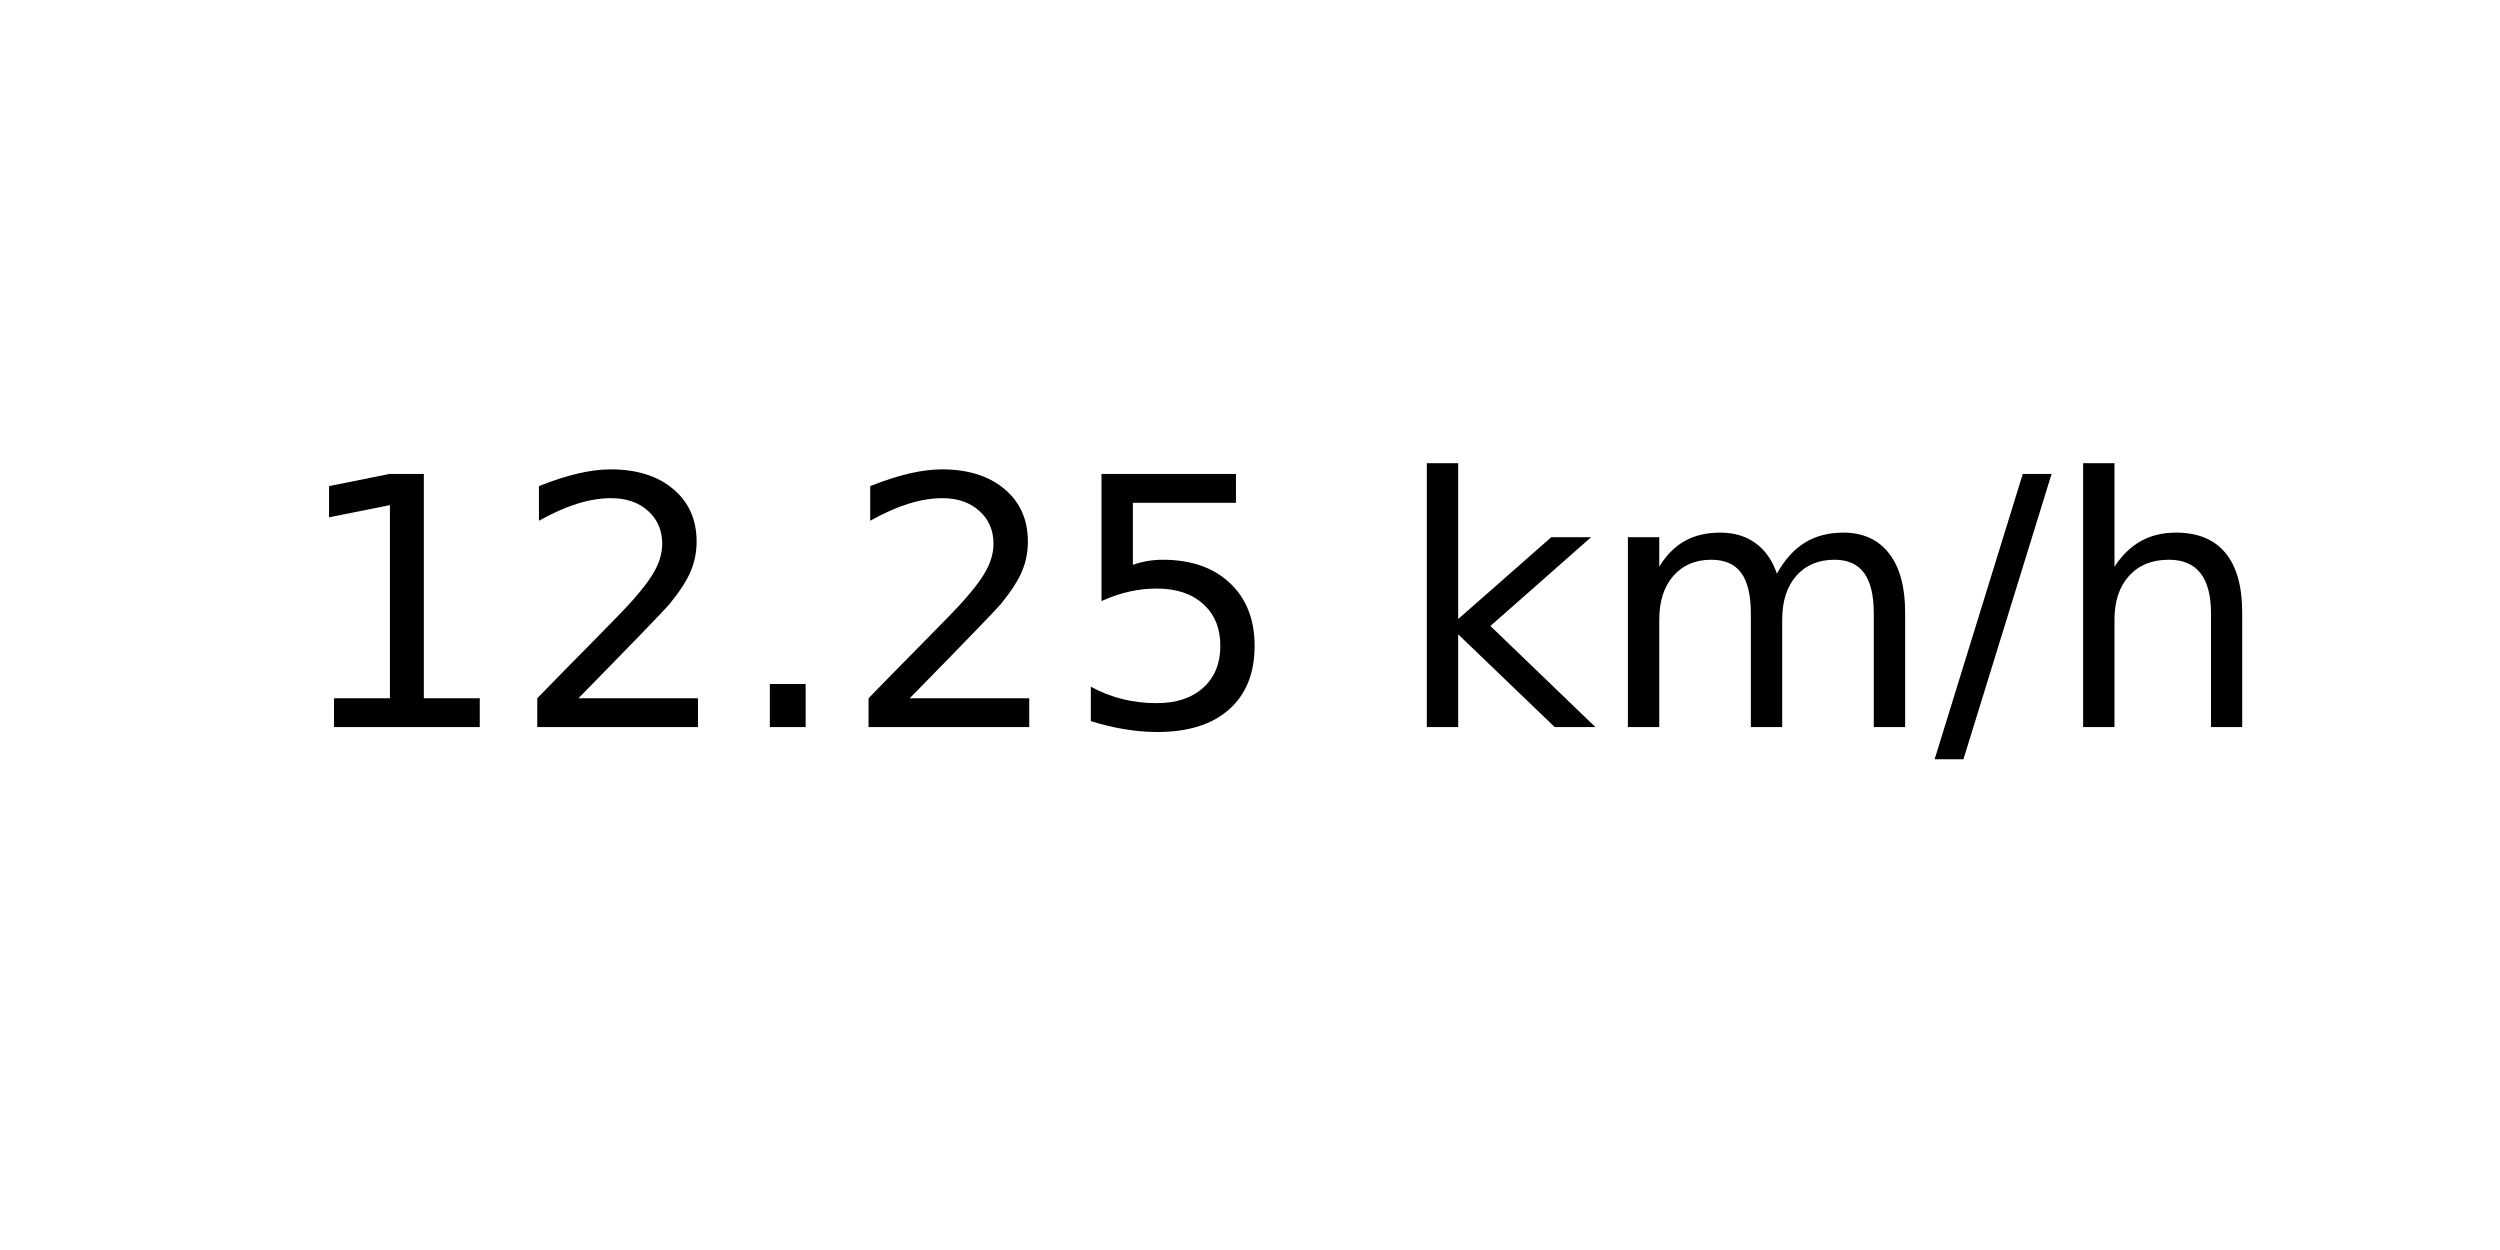
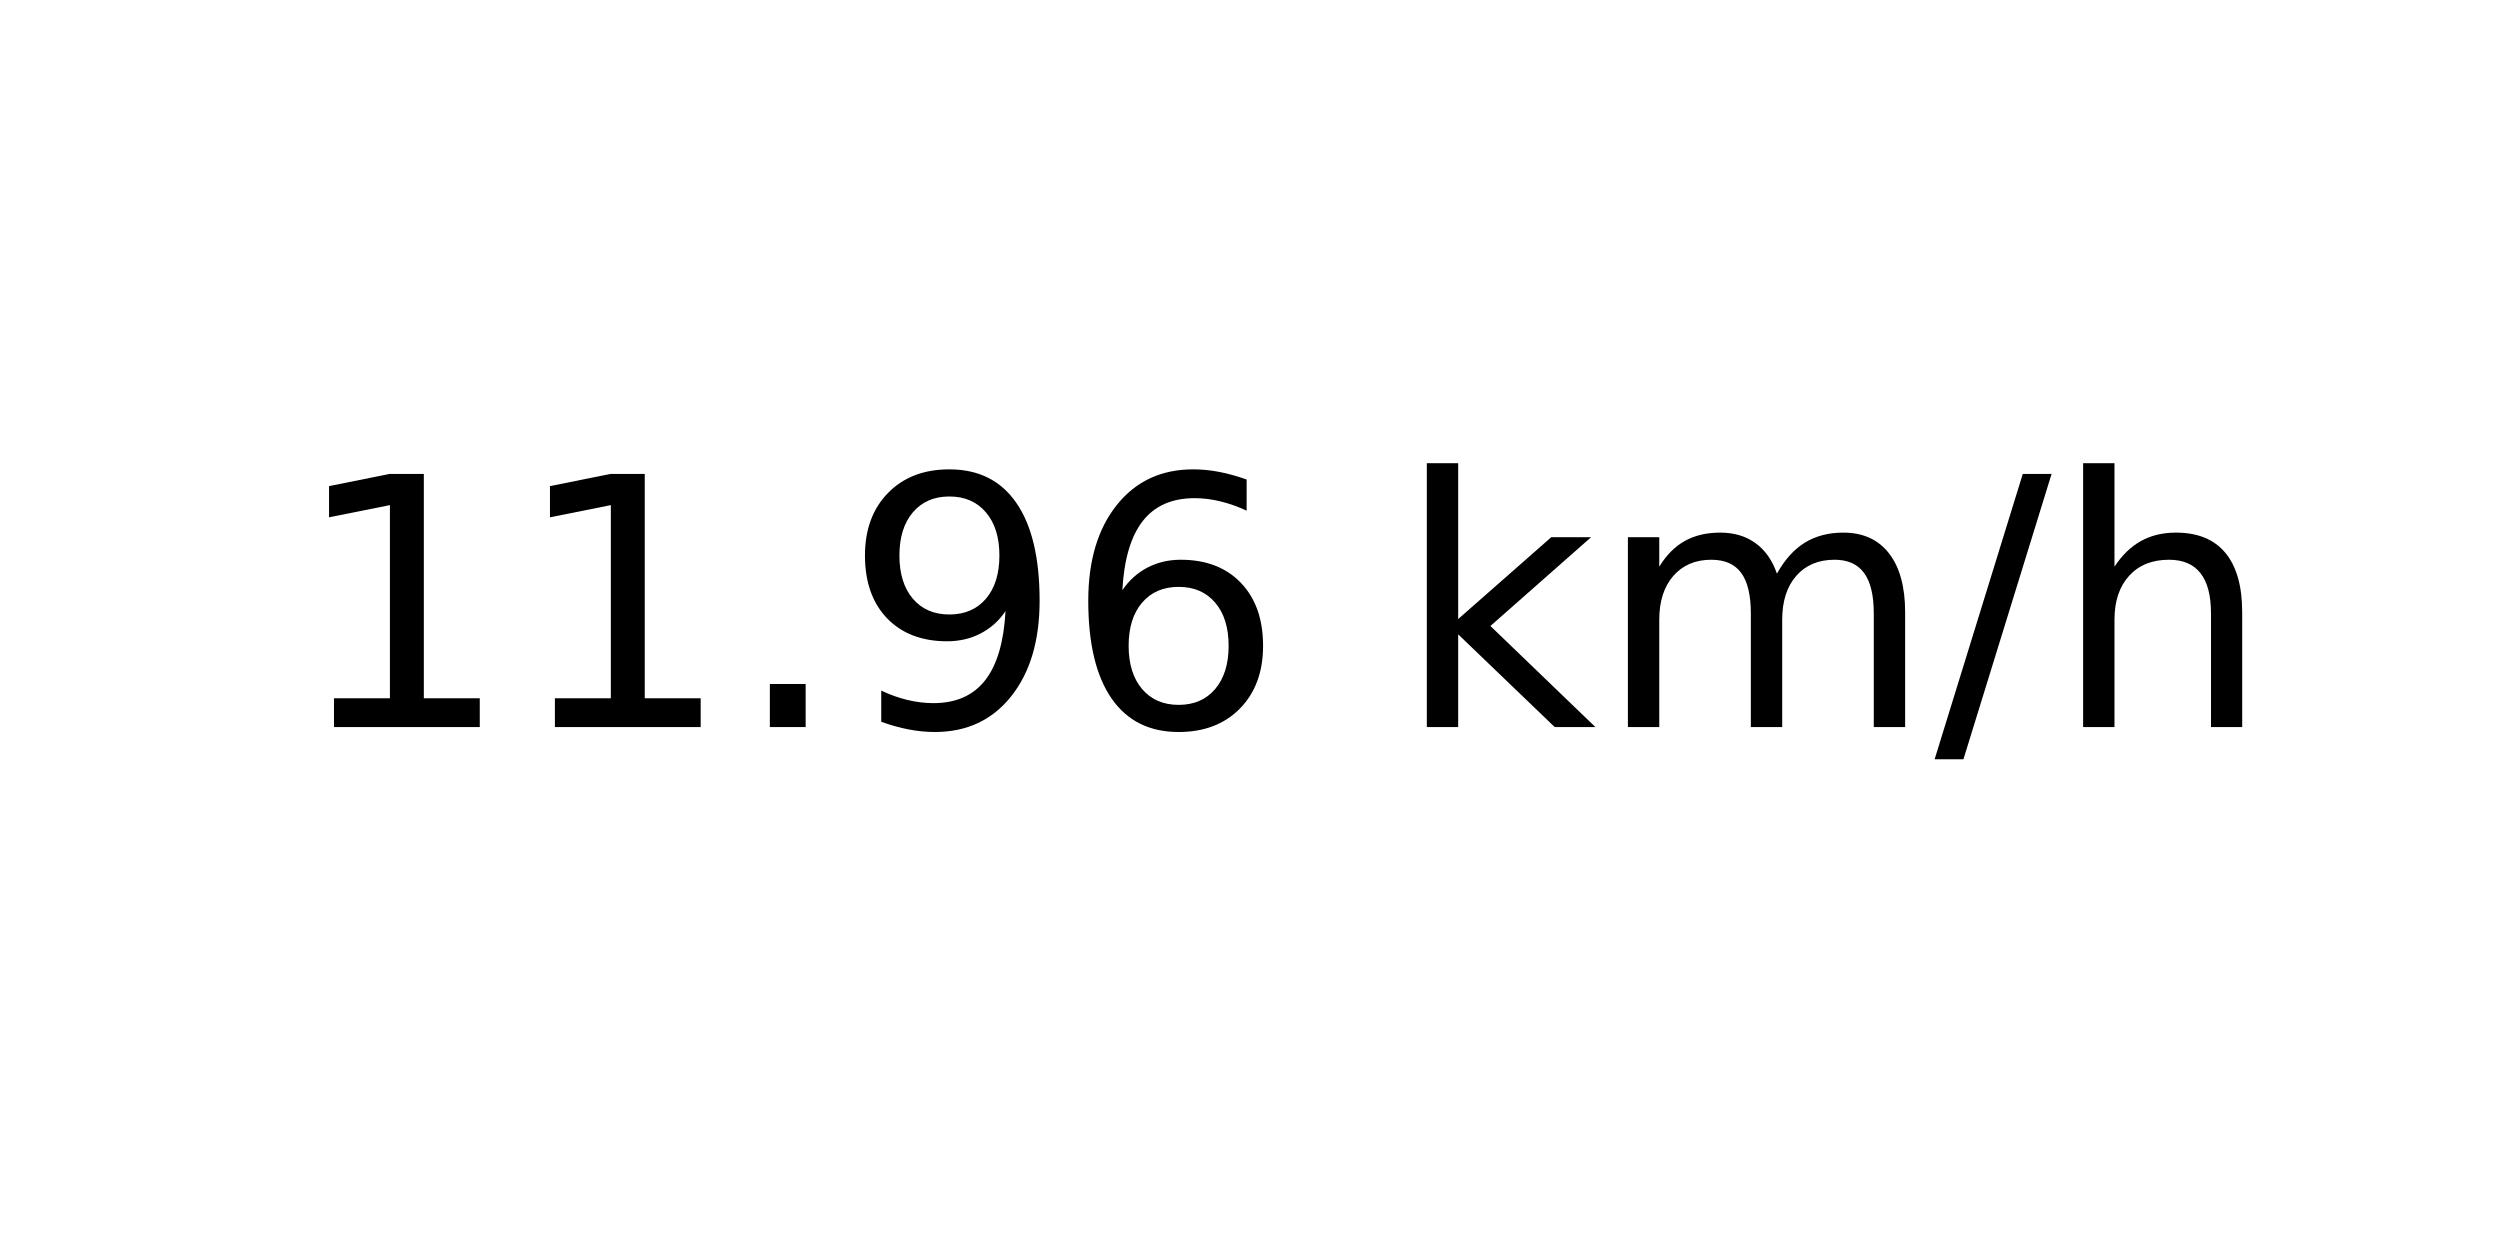
<svg xmlns="http://www.w3.org/2000/svg" xmlns:xlink="http://www.w3.org/1999/xlink" width="72pt" height="36pt" viewBox="0 0 72 36" version="1.1">
  <defs>
    <style type="text/css">*{stroke-linejoin: round; stroke-linecap: butt}</style>
  </defs>
  <g id="figure_1">
    <g id="axes_1">
      <g id="text_1">
        <g transform="translate(8.378125 20.93937) scale(0.1 -0.1)">
          <defs>
            <path id="DejaVuSans-31" d="M 794 531  L 1825 531  L 1825 4091  L 703 3866  L 703 4441  L 1819 4666  L 2450 4666  L 2450 531  L 3481 531  L 3481 0  L 794 0  L 794 531  z " transform="scale(0.015625)" />
-             <path id="DejaVuSans-32" d="M 1228 531  L 3431 531  L 3431 0  L 469 0  L 469 531  Q 828 903 1448 1529  Q 2069 2156 2228 2338  Q 2531 2678 2651 2914  Q 2772 3150 2772 3378  Q 2772 3750 2511 3984  Q 2250 4219 1831 4219  Q 1534 4219 1204 4116  Q 875 4013 500 3803  L 500 4441  Q 881 4594 1212 4672  Q 1544 4750 1819 4750  Q 2544 4750 2975 4387  Q 3406 4025 3406 3419  Q 3406 3131 3298 2873  Q 3191 2616 2906 2266  Q 2828 2175 2409 1742  Q 1991 1309 1228 531  z " transform="scale(0.015625)" />
            <path id="DejaVuSans-2e" d="M 684 794  L 1344 794  L 1344 0  L 684 0  L 684 794  z " transform="scale(0.015625)" />
-             <path id="DejaVuSans-35" d="M 691 4666  L 3169 4666  L 3169 4134  L 1269 4134  L 1269 2991  Q 1406 3038 1543 3061  Q 1681 3084 1819 3084  Q 2600 3084 3056 2656  Q 3513 2228 3513 1497  Q 3513 744 3044 326  Q 2575 -91 1722 -91  Q 1428 -91 1123 -41  Q 819 9 494 109  L 494 744  Q 775 591 1075 516  Q 1375 441 1709 441  Q 2250 441 2565 725  Q 2881 1009 2881 1497  Q 2881 1984 2565 2268  Q 2250 2553 1709 2553  Q 1456 2553 1204 2497  Q 953 2441 691 2322  L 691 4666  z " transform="scale(0.015625)" />
+             <path id="DejaVuSans-39" d="M 703 97  L 703 672  Q 941 559 1184 500  Q 1428 441 1663 441  Q 2288 441 2617 861  Q 2947 1281 2994 2138  Q 2813 1869 2534 1725  Q 2256 1581 1919 1581  Q 1219 1581 811 2004  Q 403 2428 403 3163  Q 403 3881 828 4315  Q 1253 4750 1959 4750  Q 2769 4750 3195 4129  Q 3622 3509 3622 2328  Q 3622 1225 3098 567  Q 2575 -91 1691 -91  Q 1453 -91 1209 -44  Q 966 3 703 97  z M 1959 2075  Q 2384 2075 2632 2365  Q 2881 2656 2881 3163  Q 2881 3666 2632 3958  Q 2384 4250 1959 4250  Q 1534 4250 1286 3958  Q 1038 3666 1038 3163  Q 1038 2656 1286 2365  Q 1534 2075 1959 2075  z " transform="scale(0.015625)" />
+             <path id="DejaVuSans-36" d="M 2113 2584  Q 1688 2584 1439 2293  Q 1191 2003 1191 1497  Q 1191 994 1439 701  Q 1688 409 2113 409  Q 2538 409 2786 701  Q 3034 994 3034 1497  Q 3034 2003 2786 2293  Q 2538 2584 2113 2584  z M 3366 4563  L 3366 3988  Q 3128 4100 2886 4159  Q 2644 4219 2406 4219  Q 1781 4219 1451 3797  Q 1122 3375 1075 2522  Q 1259 2794 1537 2939  Q 1816 3084 2150 3084  Q 2853 3084 3261 2657  Q 3669 2231 3669 1497  Q 3669 778 3244 343  Q 2819 -91 2113 -91  Q 1303 -91 875 529  Q 447 1150 447 2328  Q 447 3434 972 4092  Q 1497 4750 2381 4750  Q 2619 4750 2861 4703  Q 3103 4656 3366 4563  z " transform="scale(0.015625)" />
            <path id="DejaVuSans-20" transform="scale(0.015625)" />
            <path id="DejaVuSans-6b" d="M 581 4863  L 1159 4863  L 1159 1991  L 2875 3500  L 3609 3500  L 1753 1863  L 3688 0  L 2938 0  L 1159 1709  L 1159 0  L 581 0  L 581 4863  z " transform="scale(0.015625)" />
            <path id="DejaVuSans-6d" d="M 3328 2828  Q 3544 3216 3844 3400  Q 4144 3584 4550 3584  Q 5097 3584 5394 3201  Q 5691 2819 5691 2113  L 5691 0  L 5113 0  L 5113 2094  Q 5113 2597 4934 2840  Q 4756 3084 4391 3084  Q 3944 3084 3684 2787  Q 3425 2491 3425 1978  L 3425 0  L 2847 0  L 2847 2094  Q 2847 2600 2669 2842  Q 2491 3084 2119 3084  Q 1678 3084 1418 2786  Q 1159 2488 1159 1978  L 1159 0  L 581 0  L 581 3500  L 1159 3500  L 1159 2956  Q 1356 3278 1631 3431  Q 1906 3584 2284 3584  Q 2666 3584 2933 3390  Q 3200 3197 3328 2828  z " transform="scale(0.015625)" />
            <path id="DejaVuSans-2f" d="M 1625 4666  L 2156 4666  L 531 -594  L 0 -594  L 1625 4666  z " transform="scale(0.015625)" />
            <path id="DejaVuSans-68" d="M 3513 2113  L 3513 0  L 2938 0  L 2938 2094  Q 2938 2591 2744 2837  Q 2550 3084 2163 3084  Q 1697 3084 1428 2787  Q 1159 2491 1159 1978  L 1159 0  L 581 0  L 581 4863  L 1159 4863  L 1159 2956  Q 1366 3272 1645 3428  Q 1925 3584 2291 3584  Q 2894 3584 3203 3211  Q 3513 2838 3513 2113  z " transform="scale(0.015625)" />
          </defs>
          <use xlink:href="#DejaVuSans-31" />
-           <use xlink:href="#DejaVuSans-32" x="63.623" />
+           <use xlink:href="#DejaVuSans-31" x="63.623" />
          <use xlink:href="#DejaVuSans-2e" x="127.246" />
-           <use xlink:href="#DejaVuSans-32" x="159.033" />
-           <use xlink:href="#DejaVuSans-35" x="222.656" />
+           <use xlink:href="#DejaVuSans-39" x="159.033" />
+           <use xlink:href="#DejaVuSans-36" x="222.656" />
          <use xlink:href="#DejaVuSans-20" x="286.279" />
          <use xlink:href="#DejaVuSans-6b" x="318.066" />
          <use xlink:href="#DejaVuSans-6d" x="375.977" />
          <use xlink:href="#DejaVuSans-2f" x="473.389" />
          <use xlink:href="#DejaVuSans-68" x="507.08" />
        </g>
      </g>
    </g>
  </g>
</svg>
